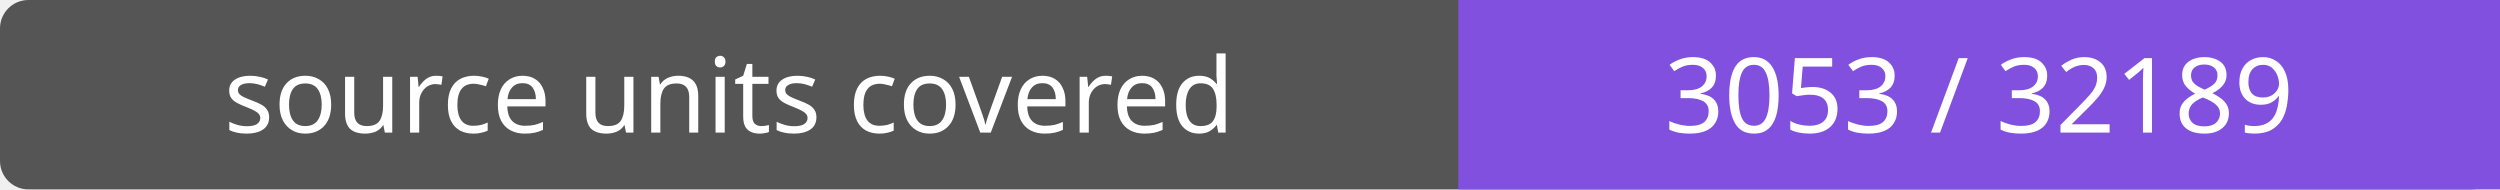
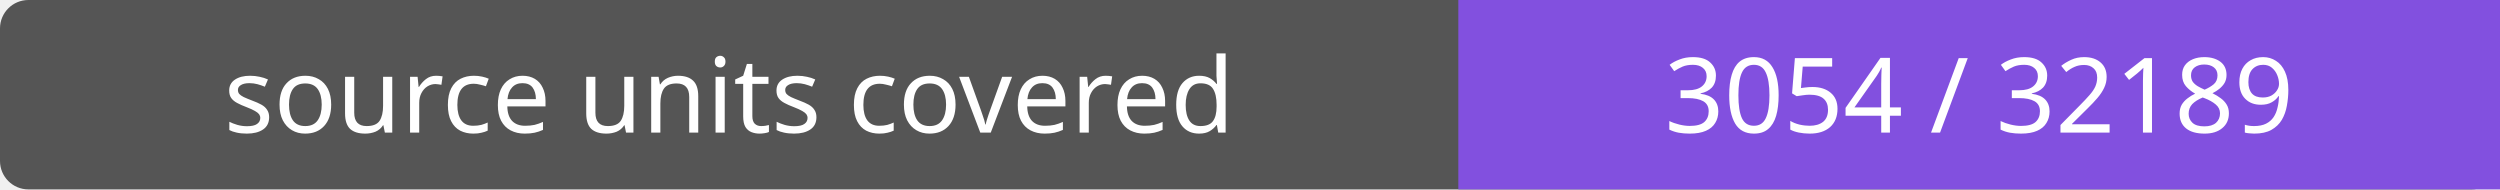
- <svg xmlns="http://www.w3.org/2000/svg" width="264" height="20" role="img" aria-label="source units covered: 3053 / 32189">
+ <svg xmlns="http://www.w3.org/2000/svg" width="264" height="20" role="img" aria-label="source units covered: 3054 / 32189">
  <rect width="264" height="20" rx="3" fill="#555" />
  <path fill="#8250df" d="M154 0h110v20H154z" />
  <g fill="#fff" text-anchor="middle" font-family="Verdana,sans-serif" font-size="11">
    <text x="77.0" y="14">source units covered</text>
-     <text x="209.0" y="14">3053 / 32189</text>
+     <text x="209.0" y="14">3054 / 32189</text>
  </g>
</svg>
